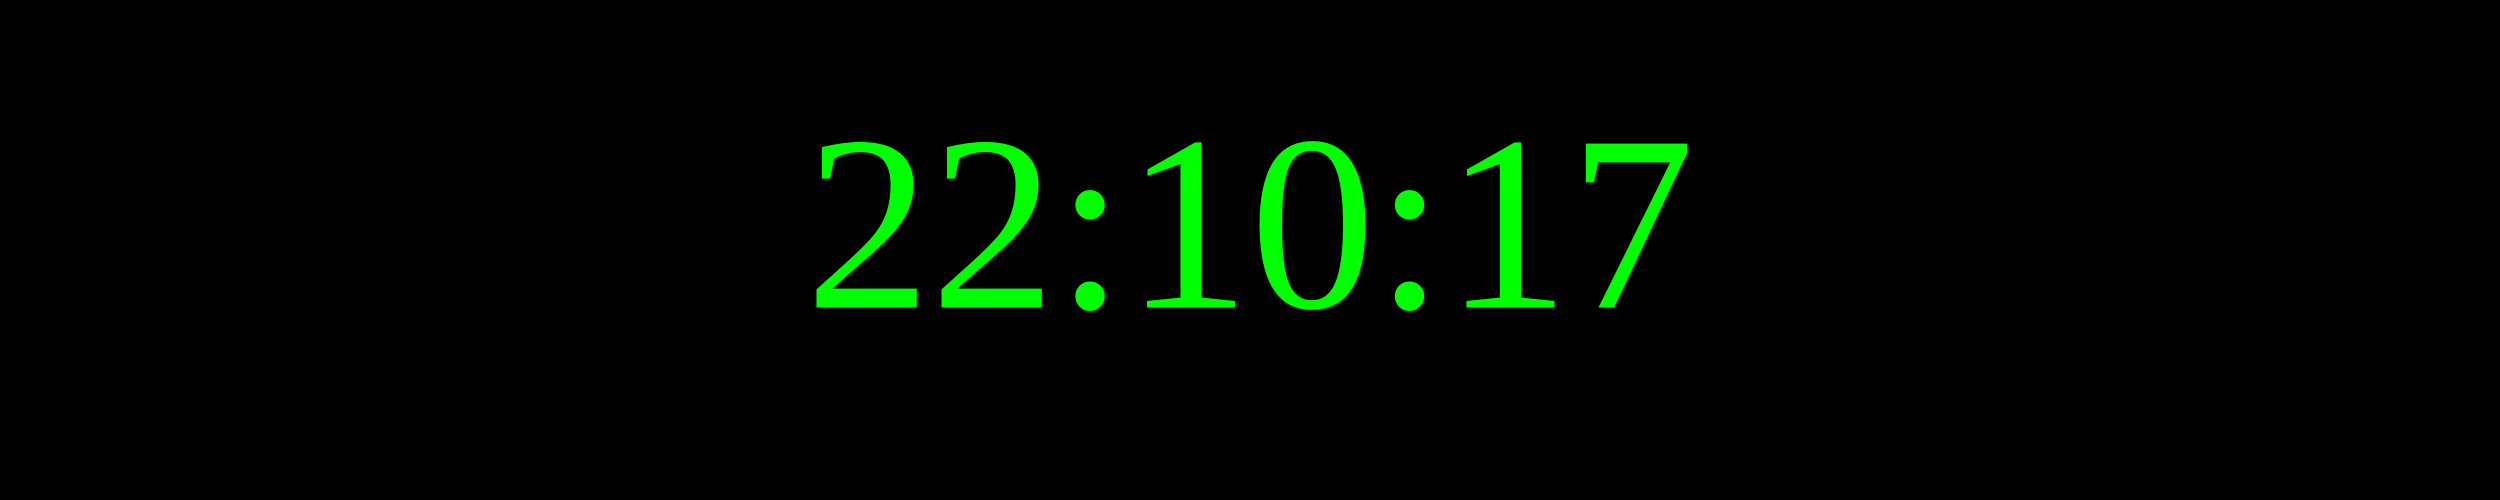
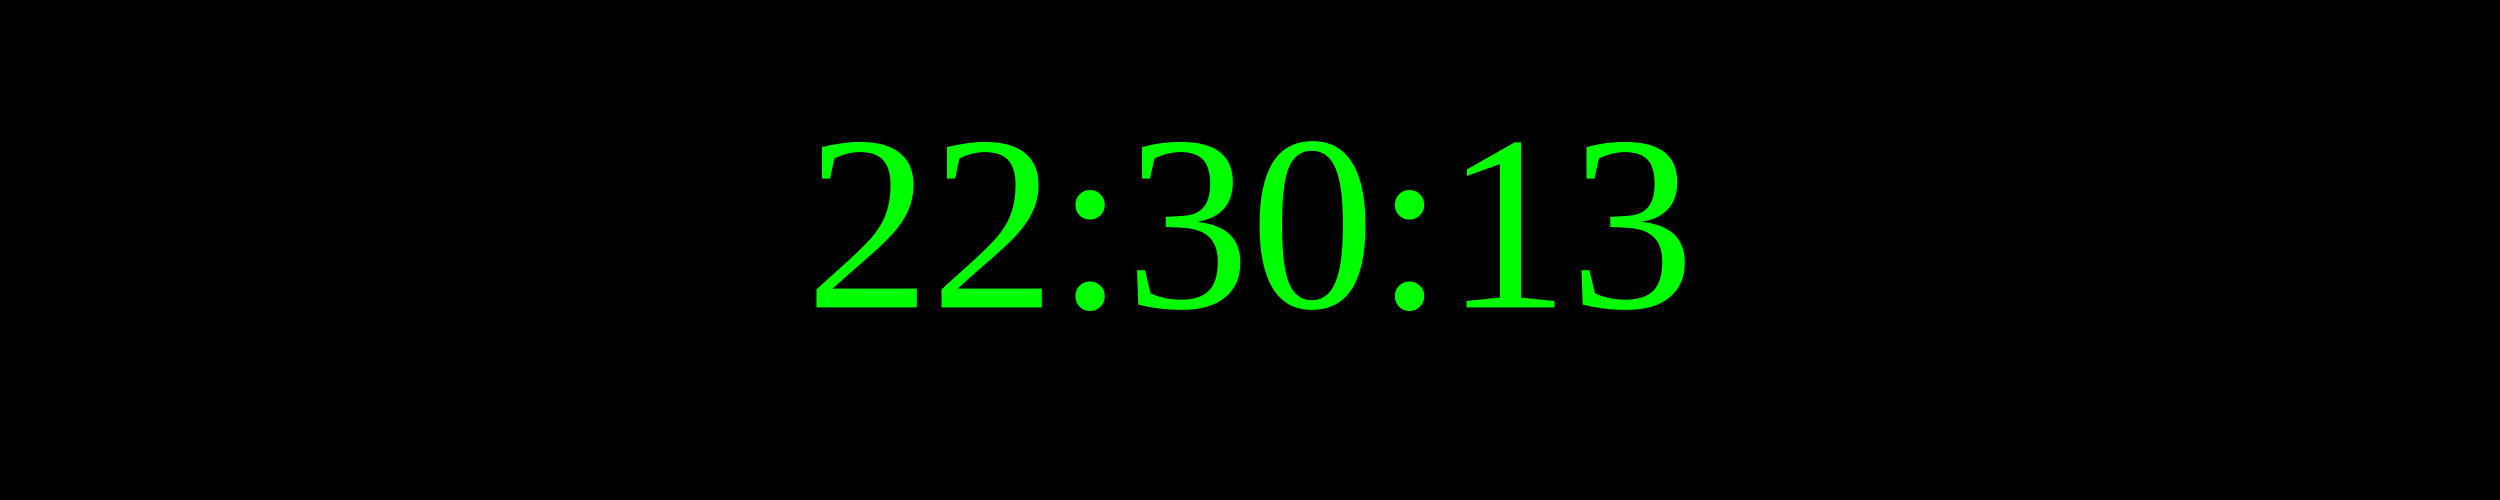
<svg xmlns="http://www.w3.org/2000/svg" width="250" height="50">
  <rect width="100%" height="100%" fill="black" />
  <text x="50%" y="50%" font-size="25" fill="lime" text-anchor="middle" dominant-baseline="middle">
- 22:10:17
+ 22:30:13
</text>
</svg>
